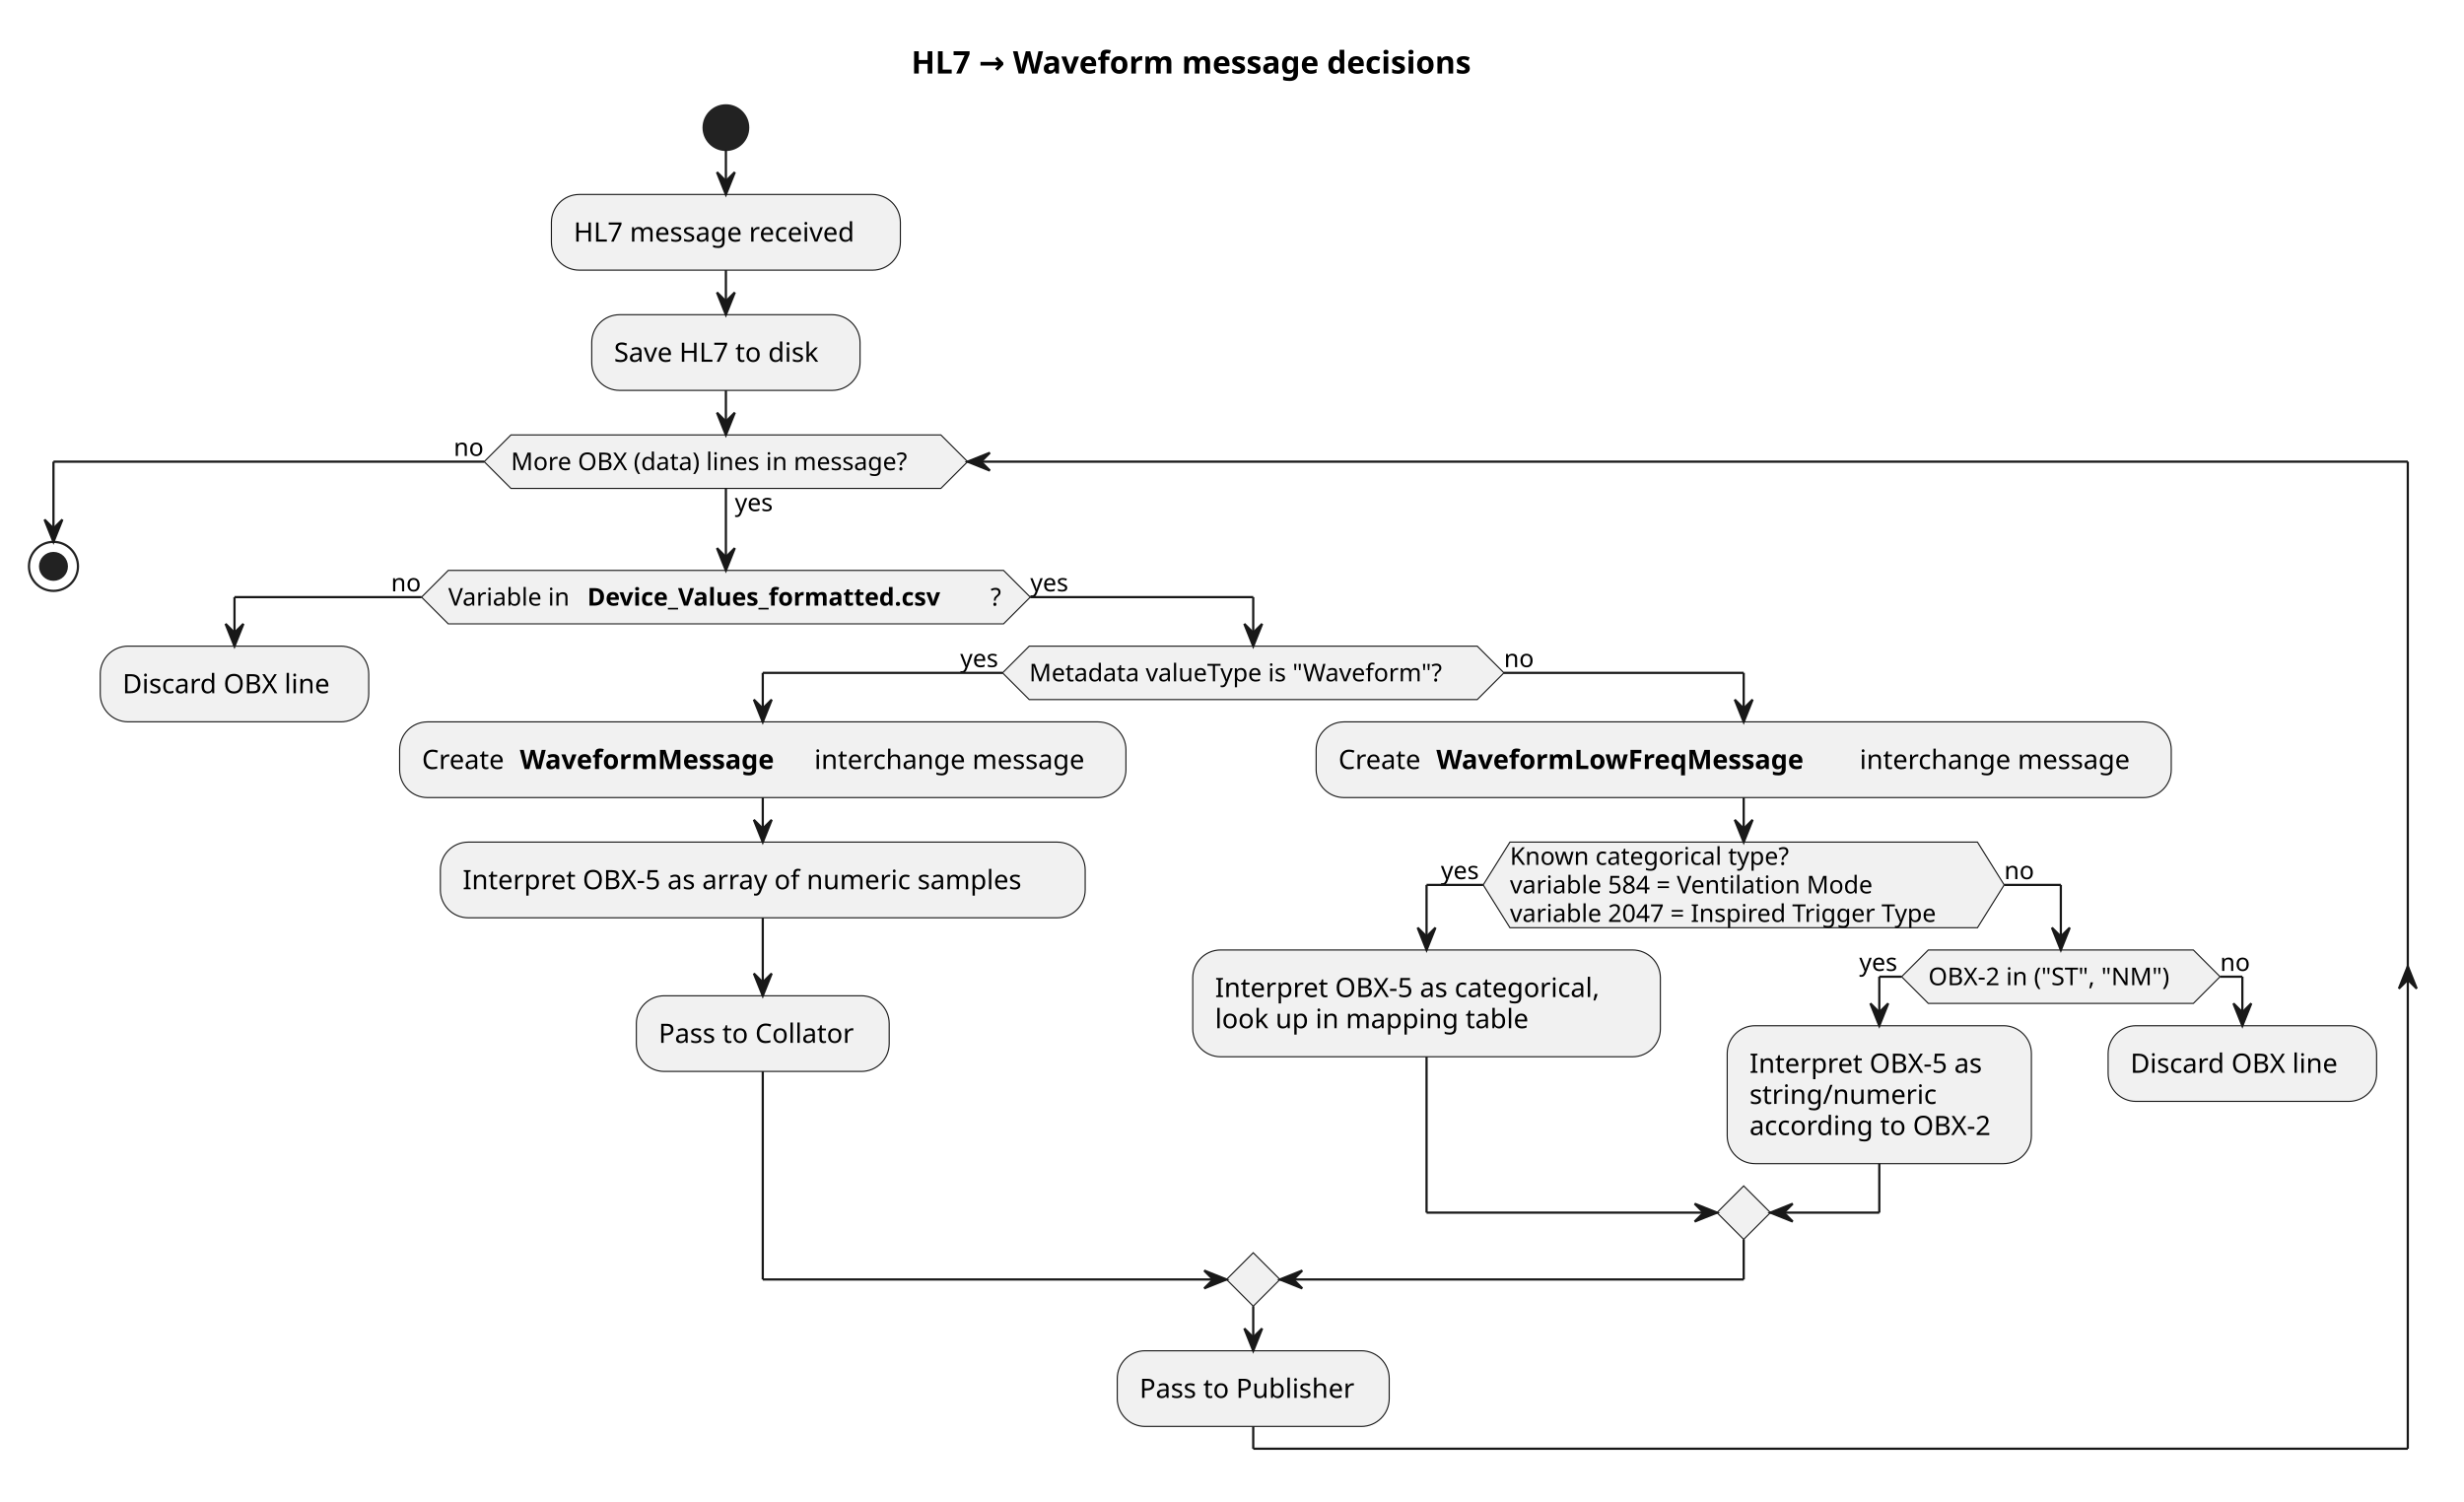
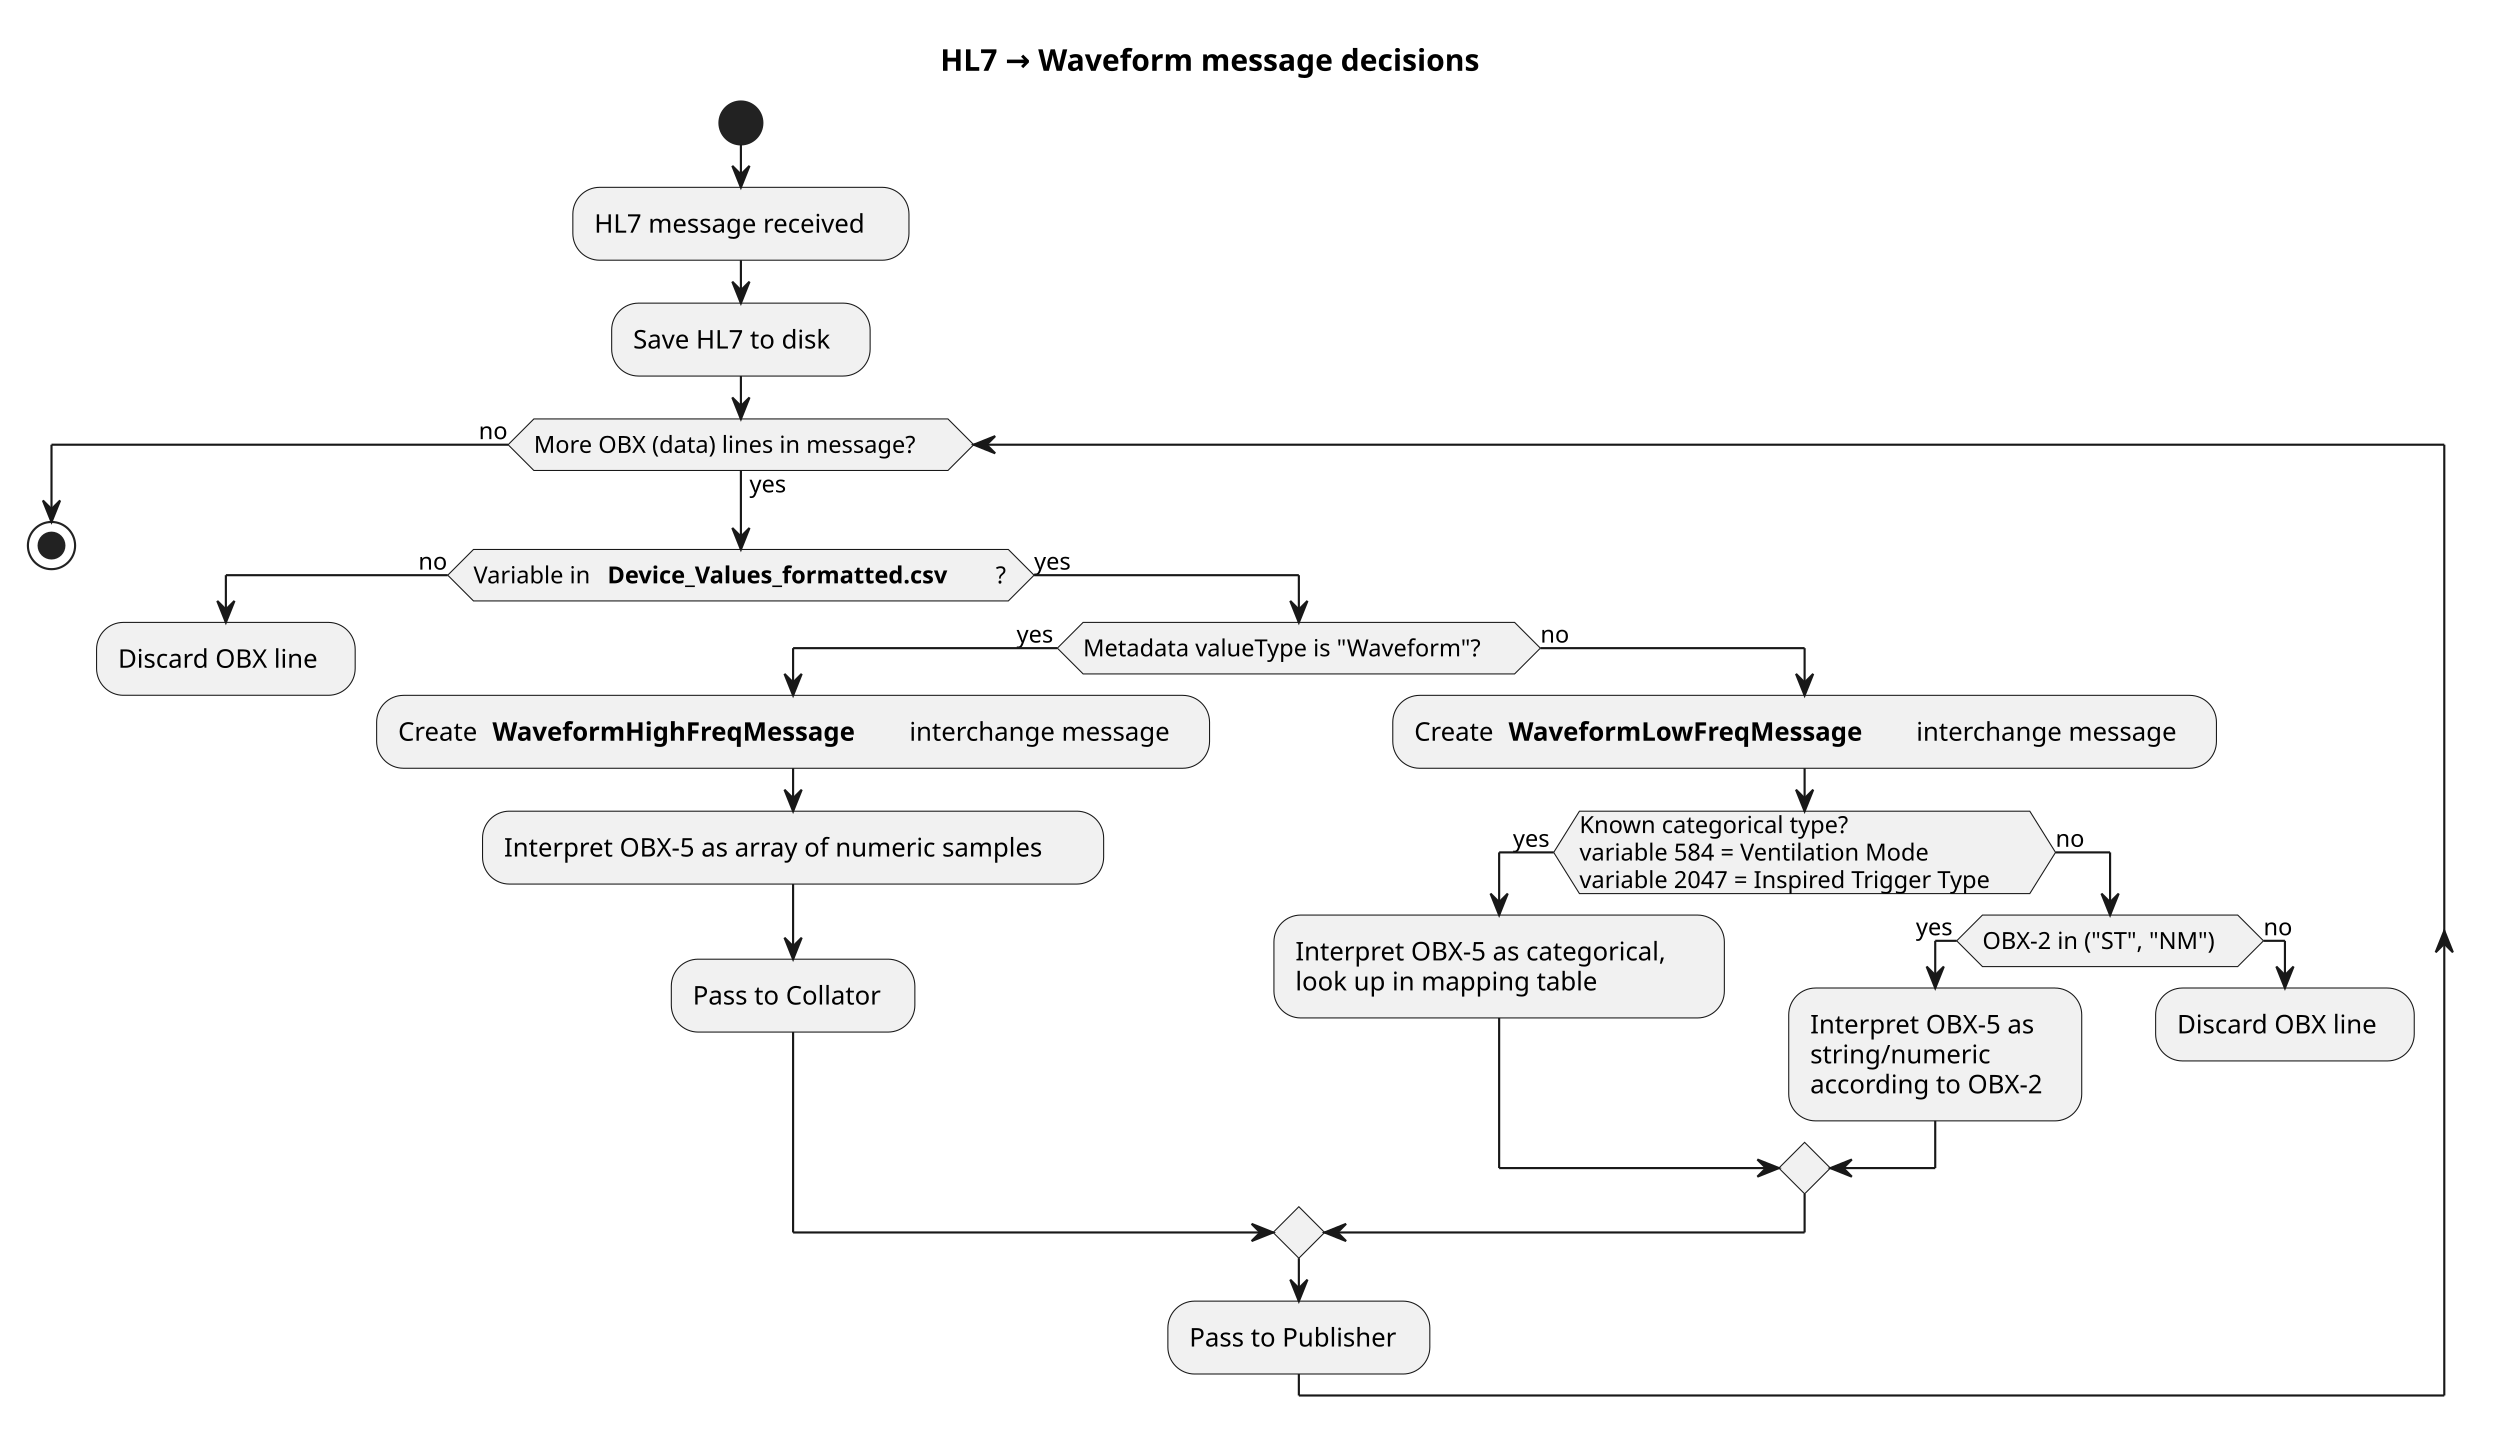
- <svg xmlns="http://www.w3.org/2000/svg" contentStyleType="text/css" data-diagram-type="ACTIVITY" height="674px" preserveAspectRatio="none" style="width:1106px;height:674px;background:#FFFFFF;" version="1.1" viewBox="0 0 1106 674" width="1106px" zoomAndPan="magnify">
+ <svg xmlns="http://www.w3.org/2000/svg" contentStyleType="text/css" data-diagram-type="ACTIVITY" height="674px" preserveAspectRatio="none" style="width:1165px;height:674px;background:#FFFFFF;" version="1.1" viewBox="0 0 1165 674" width="1165px" zoomAndPan="magnify">
  <defs />
  <g>
    <g class="title" data-source-line="1">
-       <text fill="#000000" font-family="sans-serif" font-size="14" font-weight="bold" lengthAdjust="spacing" textLength="285.694" x="409.038" y="32.995">HL7 → Waveform message decisions</text>
+       <text fill="#000000" font-family="sans-serif" font-size="14" font-weight="bold" lengthAdjust="spacing" textLength="285.694" x="438.171" y="32.995">HL7 → Waveform message decisions</text>
    </g>
-     <ellipse cx="325.828" cy="57.297" fill="#222222" rx="10" ry="10" style="stroke:#222222;stroke-width:1;" />
-     <rect fill="#F1F1F1" height="33.969" rx="12.5" ry="12.5" style="stroke:#181818;stroke-width:0.5;" width="156.635" x="247.511" y="87.297" />
-     <text fill="#000000" font-family="sans-serif" font-size="12" lengthAdjust="spacing" textLength="136.635" x="257.511" y="108.436">HL7 message received</text>
-     <rect fill="#F1F1F1" height="33.969" rx="12.5" ry="12.5" style="stroke:#181818;stroke-width:0.5;" width="120.441" x="265.607" y="141.266" />
-     <text fill="#000000" font-family="sans-serif" font-size="12" lengthAdjust="spacing" textLength="100.441" x="275.607" y="162.404">Save HL7 to disk</text>
-     <polygon fill="#F1F1F1" points="201.213,256.039,450.443,256.039,462.443,268.039,450.443,280.039,201.213,280.039,189.213,268.039,201.213,256.039" style="stroke:#181818;stroke-width:0.5;" />
-     <text fill="#000000" font-family="sans-serif" font-size="11" lengthAdjust="spacing" textLength="58.916" x="201.213" y="271.847">Variable in</text>
-     <text fill="#000000" font-family="sans-serif" font-size="11" font-weight="bold" lengthAdjust="spacing" textLength="180.979" x="263.625" y="271.847">Device_Values_formatted.csv</text>
-     <text fill="#000000" font-family="sans-serif" font-size="11" lengthAdjust="spacing" textLength="5.838" x="444.604" y="271.847">?</text>
-     <text fill="#000000" font-family="sans-serif" font-size="11" lengthAdjust="spacing" textLength="13.702" x="175.512" y="265.445">no</text>
-     <text fill="#000000" font-family="sans-serif" font-size="11" lengthAdjust="spacing" textLength="19.008" x="462.443" y="265.445">yes</text>
+     <ellipse cx="345.26" cy="57.297" fill="#222222" rx="10" ry="10" style="stroke:#222222;stroke-width:1;" />
+     <rect fill="#F1F1F1" height="33.969" rx="12.5" ry="12.5" style="stroke:#181818;stroke-width:0.5;" width="156.635" x="266.943" y="87.297" />
+     <text fill="#000000" font-family="sans-serif" font-size="12" lengthAdjust="spacing" textLength="136.635" x="276.943" y="108.436">HL7 message received</text>
+     <rect fill="#F1F1F1" height="33.969" rx="12.5" ry="12.5" style="stroke:#181818;stroke-width:0.5;" width="120.441" x="285.039" y="141.266" />
+     <text fill="#000000" font-family="sans-serif" font-size="12" lengthAdjust="spacing" textLength="100.441" x="295.039" y="162.404">Save HL7 to disk</text>
+     <polygon fill="#F1F1F1" points="220.645,256.039,469.875,256.039,481.875,268.039,469.875,280.039,220.645,280.039,208.645,268.039,220.645,256.039" style="stroke:#181818;stroke-width:0.5;" />
+     <text fill="#000000" font-family="sans-serif" font-size="11" lengthAdjust="spacing" textLength="58.916" x="220.645" y="271.847">Variable in</text>
+     <text fill="#000000" font-family="sans-serif" font-size="11" font-weight="bold" lengthAdjust="spacing" textLength="180.979" x="283.058" y="271.847">Device_Values_formatted.csv</text>
+     <text fill="#000000" font-family="sans-serif" font-size="11" lengthAdjust="spacing" textLength="5.838" x="464.037" y="271.847">?</text>
+     <text fill="#000000" font-family="sans-serif" font-size="11" lengthAdjust="spacing" textLength="13.702" x="194.944" y="265.445">no</text>
+     <text fill="#000000" font-family="sans-serif" font-size="11" lengthAdjust="spacing" textLength="19.008" x="481.875" y="265.445">yes</text>
    <rect fill="#F1F1F1" height="33.969" rx="12.5" ry="12.5" style="stroke:#181818;stroke-width:0.5;" width="120.512" x="45" y="290.039" />
    <text fill="#000000" font-family="sans-serif" font-size="12" lengthAdjust="spacing" textLength="100.512" x="55" y="311.178">Discard OBX line</text>
-     <polygon fill="#F1F1F1" points="461.991,290.039,663.074,290.039,675.074,302.039,663.074,314.039,461.991,314.039,449.991,302.039,461.991,290.039" style="stroke:#181818;stroke-width:0.5;" />
-     <text fill="#000000" font-family="sans-serif" font-size="11" lengthAdjust="spacing" textLength="201.083" x="461.991" y="305.847">Metadata valueType is "Waveform"?</text>
-     <text fill="#000000" font-family="sans-serif" font-size="11" lengthAdjust="spacing" textLength="19.008" x="430.983" y="299.445">yes</text>
-     <text fill="#000000" font-family="sans-serif" font-size="11" lengthAdjust="spacing" textLength="13.702" x="675.074" y="299.445">no</text>
-     <rect fill="#F1F1F1" height="33.969" rx="12.5" ry="12.5" style="stroke:#181818;stroke-width:0.5;" width="326.006" x="179.379" y="324.039" />
-     <text fill="#000000" font-family="sans-serif" font-size="12" lengthAdjust="spacing" textLength="40.137" x="189.379" y="345.178">Create</text>
-     <text fill="#000000" font-family="sans-serif" font-size="12" font-weight="bold" lengthAdjust="spacing" textLength="128.373" x="233.331" y="345.178">WaveformMessage</text>
-     <text fill="#000000" font-family="sans-serif" font-size="12" lengthAdjust="spacing" textLength="129.867" x="365.518" y="345.178">interchange message</text>
-     <rect fill="#F1F1F1" height="33.969" rx="12.5" ry="12.5" style="stroke:#181818;stroke-width:0.5;" width="289.432" x="197.667" y="378.008" />
-     <text fill="#000000" font-family="sans-serif" font-size="12" lengthAdjust="spacing" textLength="269.432" x="207.667" y="399.147">Interpret OBX-5 as array of numeric samples</text>
-     <rect fill="#F1F1F1" height="33.969" rx="12.5" ry="12.5" style="stroke:#181818;stroke-width:0.5;" width="113.492" x="285.636" y="446.977" />
-     <text fill="#000000" font-family="sans-serif" font-size="12" lengthAdjust="spacing" textLength="93.492" x="295.636" y="468.115">Pass to Collator</text>
-     <rect fill="#F1F1F1" height="33.969" rx="12.5" ry="12.5" style="stroke:#181818;stroke-width:0.5;" width="383.826" x="590.77" y="324.039" />
-     <text fill="#000000" font-family="sans-serif" font-size="12" lengthAdjust="spacing" textLength="40.137" x="600.77" y="345.178">Create</text>
-     <text fill="#000000" font-family="sans-serif" font-size="12" font-weight="bold" lengthAdjust="spacing" textLength="186.193" x="644.721" y="345.178">WaveformLowFreqMessage</text>
-     <text fill="#000000" font-family="sans-serif" font-size="12" lengthAdjust="spacing" textLength="129.867" x="834.729" y="345.178">interchange message</text>
-     <polygon fill="#F1F1F1" points="677.753,378.008,887.613,378.008,899.613,397.215,887.613,416.422,677.753,416.422,665.753,397.215,677.753,378.008" style="stroke:#181818;stroke-width:0.5;" />
-     <text fill="#000000" font-family="sans-serif" font-size="11" lengthAdjust="spacing" textLength="135.292" x="677.753" y="388.218">Known categorical type?</text>
-     <text fill="#000000" font-family="sans-serif" font-size="11" lengthAdjust="spacing" textLength="178.046" x="677.753" y="401.023">variable 584 = Ventilation Mode</text>
-     <text fill="#000000" font-family="sans-serif" font-size="11" lengthAdjust="spacing" textLength="209.859" x="677.753" y="413.828">variable 2047 = Inspired Trigger Type</text>
-     <text fill="#000000" font-family="sans-serif" font-size="11" lengthAdjust="spacing" textLength="19.008" x="646.745" y="394.621">yes</text>
-     <text fill="#000000" font-family="sans-serif" font-size="11" lengthAdjust="spacing" textLength="13.702" x="899.613" y="394.621">no</text>
-     <rect fill="#F1F1F1" height="47.938" rx="12.5" ry="12.5" style="stroke:#181818;stroke-width:0.5;" width="209.897" x="535.385" y="426.422" />
-     <text fill="#000000" font-family="sans-serif" font-size="12" lengthAdjust="spacing" textLength="186.082" x="545.385" y="447.56">Interpret OBX-5 as categorical,</text>
-     <text fill="#000000" font-family="sans-serif" font-size="12" lengthAdjust="spacing" textLength="149.613" x="545.385" y="461.529">look up in mapping table</text>
-     <polygon fill="#F1F1F1" points="865.55,426.422,984.515,426.422,996.515,438.422,984.515,450.422,865.55,450.422,853.55,438.422,865.55,426.422" style="stroke:#181818;stroke-width:0.5;" />
-     <text fill="#000000" font-family="sans-serif" font-size="11" lengthAdjust="spacing" textLength="118.964" x="865.55" y="442.23">OBX-2 in ("ST", "NM")</text>
-     <text fill="#000000" font-family="sans-serif" font-size="11" lengthAdjust="spacing" textLength="19.008" x="834.542" y="435.828">yes</text>
-     <text fill="#000000" font-family="sans-serif" font-size="11" lengthAdjust="spacing" textLength="13.702" x="996.515" y="435.828">no</text>
-     <rect fill="#F1F1F1" height="61.906" rx="12.5" ry="12.5" style="stroke:#181818;stroke-width:0.5;" width="136.537" x="775.282" y="460.422" />
-     <text fill="#000000" font-family="sans-serif" font-size="12" lengthAdjust="spacing" textLength="111.902" x="785.282" y="481.56">Interpret OBX-5 as</text>
-     <text fill="#000000" font-family="sans-serif" font-size="12" lengthAdjust="spacing" textLength="87.639" x="785.282" y="495.529">string/numeric</text>
-     <text fill="#000000" font-family="sans-serif" font-size="12" lengthAdjust="spacing" textLength="116.537" x="785.282" y="509.498">according to OBX-2</text>
-     <rect fill="#F1F1F1" height="33.969" rx="12.5" ry="12.5" style="stroke:#181818;stroke-width:0.5;" width="120.512" x="946.259" y="460.422" />
-     <text fill="#000000" font-family="sans-serif" font-size="12" lengthAdjust="spacing" textLength="100.512" x="956.259" y="481.56">Discard OBX line</text>
-     <polygon fill="#F1F1F1" points="782.683,532.328,794.683,544.328,782.683,556.328,770.683,544.328,782.683,532.328" style="stroke:#181818;stroke-width:0.5;" />
-     <polygon fill="#F1F1F1" points="562.533,562.328,574.533,574.328,562.533,586.328,550.533,574.328,562.533,562.328" style="stroke:#181818;stroke-width:0.5;" />
-     <rect fill="#F1F1F1" height="33.969" rx="12.5" ry="12.5" style="stroke:#181818;stroke-width:0.5;" width="122.07" x="501.498" y="606.328" />
-     <text fill="#000000" font-family="sans-serif" font-size="12" lengthAdjust="spacing" textLength="102.07" x="511.498" y="627.467">Pass to Publisher</text>
-     <polygon fill="#F1F1F1" points="229.339,195.234,422.317,195.234,434.317,207.234,422.317,219.234,229.339,219.234,217.339,207.234,229.339,195.234" style="stroke:#181818;stroke-width:0.5;" />
-     <text fill="#000000" font-family="sans-serif" font-size="11" lengthAdjust="spacing" textLength="19.008" x="329.828" y="229.445">yes</text>
-     <text fill="#000000" font-family="sans-serif" font-size="11" lengthAdjust="spacing" textLength="192.978" x="229.339" y="211.042">More OBX (data) lines in message?</text>
-     <text fill="#000000" font-family="sans-serif" font-size="11" lengthAdjust="spacing" textLength="13.702" x="203.637" y="204.64">no</text>
+     <polygon fill="#F1F1F1" points="504.723,290.039,705.806,290.039,717.806,302.039,705.806,314.039,504.723,314.039,492.723,302.039,504.723,290.039" style="stroke:#181818;stroke-width:0.5;" />
+     <text fill="#000000" font-family="sans-serif" font-size="11" lengthAdjust="spacing" textLength="201.083" x="504.723" y="305.847">Metadata valueType is "Waveform"?</text>
+     <text fill="#000000" font-family="sans-serif" font-size="11" lengthAdjust="spacing" textLength="19.008" x="473.715" y="299.445">yes</text>
+     <text fill="#000000" font-family="sans-serif" font-size="11" lengthAdjust="spacing" textLength="13.702" x="717.806" y="299.445">no</text>
+     <rect fill="#F1F1F1" height="33.969" rx="12.5" ry="12.5" style="stroke:#181818;stroke-width:0.5;" width="388.139" x="175.512" y="324.039" />
+     <text fill="#000000" font-family="sans-serif" font-size="12" lengthAdjust="spacing" textLength="40.137" x="185.512" y="345.178">Create</text>
+     <text fill="#000000" font-family="sans-serif" font-size="12" font-weight="bold" lengthAdjust="spacing" textLength="190.506" x="229.463" y="345.178">WaveformHighFreqMessage</text>
+     <text fill="#000000" font-family="sans-serif" font-size="12" lengthAdjust="spacing" textLength="129.867" x="423.783" y="345.178">interchange message</text>
+     <rect fill="#F1F1F1" height="33.969" rx="12.5" ry="12.5" style="stroke:#181818;stroke-width:0.5;" width="289.432" x="224.865" y="378.008" />
+     <text fill="#000000" font-family="sans-serif" font-size="12" lengthAdjust="spacing" textLength="269.432" x="234.865" y="399.147">Interpret OBX-5 as array of numeric samples</text>
+     <rect fill="#F1F1F1" height="33.969" rx="12.5" ry="12.5" style="stroke:#181818;stroke-width:0.5;" width="113.492" x="312.835" y="446.977" />
+     <text fill="#000000" font-family="sans-serif" font-size="12" lengthAdjust="spacing" textLength="93.492" x="322.835" y="468.115">Pass to Collator</text>
+     <rect fill="#F1F1F1" height="33.969" rx="12.5" ry="12.5" style="stroke:#181818;stroke-width:0.5;" width="383.826" x="649.035" y="324.039" />
+     <text fill="#000000" font-family="sans-serif" font-size="12" lengthAdjust="spacing" textLength="40.137" x="659.035" y="345.178">Create</text>
+     <text fill="#000000" font-family="sans-serif" font-size="12" font-weight="bold" lengthAdjust="spacing" textLength="186.193" x="702.986" y="345.178">WaveformLowFreqMessage</text>
+     <text fill="#000000" font-family="sans-serif" font-size="12" lengthAdjust="spacing" textLength="129.867" x="892.994" y="345.178">interchange message</text>
+     <polygon fill="#F1F1F1" points="736.018,378.008,945.878,378.008,957.878,397.215,945.878,416.422,736.018,416.422,724.018,397.215,736.018,378.008" style="stroke:#181818;stroke-width:0.5;" />
+     <text fill="#000000" font-family="sans-serif" font-size="11" lengthAdjust="spacing" textLength="135.292" x="736.018" y="388.218">Known categorical type?</text>
+     <text fill="#000000" font-family="sans-serif" font-size="11" lengthAdjust="spacing" textLength="178.046" x="736.018" y="401.023">variable 584 = Ventilation Mode</text>
+     <text fill="#000000" font-family="sans-serif" font-size="11" lengthAdjust="spacing" textLength="209.859" x="736.018" y="413.828">variable 2047 = Inspired Trigger Type</text>
+     <text fill="#000000" font-family="sans-serif" font-size="11" lengthAdjust="spacing" textLength="19.008" x="705.01" y="394.621">yes</text>
+     <text fill="#000000" font-family="sans-serif" font-size="11" lengthAdjust="spacing" textLength="13.702" x="957.878" y="394.621">no</text>
+     <rect fill="#F1F1F1" height="47.938" rx="12.5" ry="12.5" style="stroke:#181818;stroke-width:0.5;" width="209.897" x="593.65" y="426.422" />
+     <text fill="#000000" font-family="sans-serif" font-size="12" lengthAdjust="spacing" textLength="186.082" x="603.65" y="447.56">Interpret OBX-5 as categorical,</text>
+     <text fill="#000000" font-family="sans-serif" font-size="12" lengthAdjust="spacing" textLength="149.613" x="603.65" y="461.529">look up in mapping table</text>
+     <polygon fill="#F1F1F1" points="923.815,426.422,1042.78,426.422,1054.78,438.422,1042.78,450.422,923.815,450.422,911.815,438.422,923.815,426.422" style="stroke:#181818;stroke-width:0.5;" />
+     <text fill="#000000" font-family="sans-serif" font-size="11" lengthAdjust="spacing" textLength="118.964" x="923.815" y="442.23">OBX-2 in ("ST", "NM")</text>
+     <text fill="#000000" font-family="sans-serif" font-size="11" lengthAdjust="spacing" textLength="19.008" x="892.807" y="435.828">yes</text>
+     <text fill="#000000" font-family="sans-serif" font-size="11" lengthAdjust="spacing" textLength="13.702" x="1054.78" y="435.828">no</text>
+     <rect fill="#F1F1F1" height="61.906" rx="12.5" ry="12.5" style="stroke:#181818;stroke-width:0.5;" width="136.537" x="833.547" y="460.422" />
+     <text fill="#000000" font-family="sans-serif" font-size="12" lengthAdjust="spacing" textLength="111.902" x="843.547" y="481.56">Interpret OBX-5 as</text>
+     <text fill="#000000" font-family="sans-serif" font-size="12" lengthAdjust="spacing" textLength="87.639" x="843.547" y="495.529">string/numeric</text>
+     <text fill="#000000" font-family="sans-serif" font-size="12" lengthAdjust="spacing" textLength="116.537" x="843.547" y="509.498">according to OBX-2</text>
+     <rect fill="#F1F1F1" height="33.969" rx="12.5" ry="12.5" style="stroke:#181818;stroke-width:0.5;" width="120.512" x="1004.524" y="460.422" />
+     <text fill="#000000" font-family="sans-serif" font-size="12" lengthAdjust="spacing" textLength="100.512" x="1014.524" y="481.56">Discard OBX line</text>
+     <polygon fill="#F1F1F1" points="840.948,532.328,852.948,544.328,840.948,556.328,828.948,544.328,840.948,532.328" style="stroke:#181818;stroke-width:0.5;" />
+     <polygon fill="#F1F1F1" points="605.265,562.328,617.265,574.328,605.265,586.328,593.265,574.328,605.265,562.328" style="stroke:#181818;stroke-width:0.5;" />
+     <rect fill="#F1F1F1" height="33.969" rx="12.5" ry="12.5" style="stroke:#181818;stroke-width:0.5;" width="122.07" x="544.229" y="606.328" />
+     <text fill="#000000" font-family="sans-serif" font-size="12" lengthAdjust="spacing" textLength="102.07" x="554.229" y="627.467">Pass to Publisher</text>
+     <polygon fill="#F1F1F1" points="248.771,195.234,441.749,195.234,453.749,207.234,441.749,219.234,248.771,219.234,236.771,207.234,248.771,195.234" style="stroke:#181818;stroke-width:0.5;" />
+     <text fill="#000000" font-family="sans-serif" font-size="11" lengthAdjust="spacing" textLength="19.008" x="349.26" y="229.445">yes</text>
+     <text fill="#000000" font-family="sans-serif" font-size="11" lengthAdjust="spacing" textLength="192.978" x="248.771" y="211.042">More OBX (data) lines in message?</text>
+     <text fill="#000000" font-family="sans-serif" font-size="11" lengthAdjust="spacing" textLength="13.702" x="223.07" y="204.64">no</text>
    <ellipse cx="24" cy="254.234" fill="none" rx="11" ry="11" style="stroke:#222222;stroke-width:1;" />
    <ellipse cx="24" cy="254.234" fill="#222222" rx="6" ry="6" style="stroke:#222222;stroke-width:1;" />
-     <line style="stroke:#181818;stroke-width:1;" x1="325.828" x2="325.828" y1="67.297" y2="87.297" />
-     <polygon fill="#181818" points="321.828,77.297,325.828,87.297,329.828,77.297,325.828,81.297" style="stroke:#181818;stroke-width:1;" />
-     <line style="stroke:#181818;stroke-width:1;" x1="325.828" x2="325.828" y1="121.266" y2="141.266" />
-     <polygon fill="#181818" points="321.828,131.266,325.828,141.266,329.828,131.266,325.828,135.266" style="stroke:#181818;stroke-width:1;" />
-     <line style="stroke:#181818;stroke-width:1;" x1="342.382" x2="342.382" y1="358.008" y2="378.008" />
-     <polygon fill="#181818" points="338.382,368.008,342.382,378.008,346.382,368.008,342.382,372.008" style="stroke:#181818;stroke-width:1;" />
-     <line style="stroke:#181818;stroke-width:1;" x1="342.382" x2="342.382" y1="411.977" y2="446.977" />
-     <polygon fill="#181818" points="338.382,436.977,342.382,446.977,346.382,436.977,342.382,440.977" style="stroke:#181818;stroke-width:1;" />
-     <line style="stroke:#181818;stroke-width:1;" x1="853.55" x2="843.55" y1="438.422" y2="438.422" />
-     <line style="stroke:#181818;stroke-width:1;" x1="843.55" x2="843.55" y1="438.422" y2="460.422" />
-     <polygon fill="#181818" points="839.55,450.422,843.55,460.422,847.55,450.422,843.55,454.422" style="stroke:#181818;stroke-width:1;" />
-     <line style="stroke:#181818;stroke-width:1;" x1="996.515" x2="1006.515" y1="438.422" y2="438.422" />
-     <line style="stroke:#181818;stroke-width:1;" x1="1006.515" x2="1006.515" y1="438.422" y2="460.422" />
-     <polygon fill="#181818" points="1002.515,450.422,1006.515,460.422,1010.515,450.422,1006.515,454.422" style="stroke:#181818;stroke-width:1;" />
-     <line style="stroke:#181818;stroke-width:1;" x1="843.55" x2="843.55" y1="522.328" y2="544.328" />
-     <line style="stroke:#181818;stroke-width:1;" x1="843.55" x2="794.683" y1="544.328" y2="544.328" />
-     <polygon fill="#181818" points="804.683,540.328,794.683,544.328,804.683,548.328,800.683,544.328" style="stroke:#181818;stroke-width:1;" />
-     <line style="stroke:#181818;stroke-width:1;" x1="665.753" x2="640.333" y1="397.215" y2="397.215" />
-     <line style="stroke:#181818;stroke-width:1;" x1="640.333" x2="640.333" y1="397.215" y2="426.422" />
-     <polygon fill="#181818" points="636.333,416.422,640.333,426.422,644.333,416.422,640.333,420.422" style="stroke:#181818;stroke-width:1;" />
-     <line style="stroke:#181818;stroke-width:1;" x1="899.613" x2="925.033" y1="397.215" y2="397.215" />
-     <line style="stroke:#181818;stroke-width:1;" x1="925.033" x2="925.033" y1="397.215" y2="426.422" />
-     <polygon fill="#181818" points="921.033,416.422,925.033,426.422,929.033,416.422,925.033,420.422" style="stroke:#181818;stroke-width:1;" />
-     <line style="stroke:#181818;stroke-width:1;" x1="640.333" x2="640.333" y1="474.359" y2="544.328" />
-     <line style="stroke:#181818;stroke-width:1;" x1="640.333" x2="770.683" y1="544.328" y2="544.328" />
-     <polygon fill="#181818" points="760.683,540.328,770.683,544.328,760.683,548.328,764.683,544.328" style="stroke:#181818;stroke-width:1;" />
-     <line style="stroke:#181818;stroke-width:1;" x1="782.683" x2="782.683" y1="358.008" y2="378.008" />
-     <polygon fill="#181818" points="778.683,368.008,782.683,378.008,786.683,368.008,782.683,372.008" style="stroke:#181818;stroke-width:1;" />
-     <line style="stroke:#181818;stroke-width:1;" x1="449.991" x2="342.382" y1="302.039" y2="302.039" />
-     <line style="stroke:#181818;stroke-width:1;" x1="342.382" x2="342.382" y1="302.039" y2="324.039" />
-     <polygon fill="#181818" points="338.382,314.039,342.382,324.039,346.382,314.039,342.382,318.039" style="stroke:#181818;stroke-width:1;" />
-     <line style="stroke:#181818;stroke-width:1;" x1="675.074" x2="782.683" y1="302.039" y2="302.039" />
-     <line style="stroke:#181818;stroke-width:1;" x1="782.683" x2="782.683" y1="302.039" y2="324.039" />
-     <polygon fill="#181818" points="778.683,314.039,782.683,324.039,786.683,314.039,782.683,318.039" style="stroke:#181818;stroke-width:1;" />
-     <line style="stroke:#181818;stroke-width:1;" x1="342.382" x2="342.382" y1="480.945" y2="574.328" />
-     <line style="stroke:#181818;stroke-width:1;" x1="342.382" x2="550.533" y1="574.328" y2="574.328" />
-     <polygon fill="#181818" points="540.533,570.328,550.533,574.328,540.533,578.328,544.533,574.328" style="stroke:#181818;stroke-width:1;" />
-     <line style="stroke:#181818;stroke-width:1;" x1="782.683" x2="782.683" y1="556.328" y2="574.328" />
-     <line style="stroke:#181818;stroke-width:1;" x1="782.683" x2="574.533" y1="574.328" y2="574.328" />
-     <polygon fill="#181818" points="584.533,570.328,574.533,574.328,584.533,578.328,580.533,574.328" style="stroke:#181818;stroke-width:1;" />
-     <line style="stroke:#181818;stroke-width:1;" x1="562.533" x2="562.533" y1="586.328" y2="606.328" />
-     <polygon fill="#181818" points="558.533,596.328,562.533,606.328,566.533,596.328,562.533,600.328" style="stroke:#181818;stroke-width:1;" />
-     <line style="stroke:#181818;stroke-width:1;" x1="189.213" x2="105.256" y1="268.039" y2="268.039" />
+     <line style="stroke:#181818;stroke-width:1;" x1="345.26" x2="345.26" y1="67.297" y2="87.297" />
+     <polygon fill="#181818" points="341.26,77.297,345.26,87.297,349.26,77.297,345.26,81.297" style="stroke:#181818;stroke-width:1;" />
+     <line style="stroke:#181818;stroke-width:1;" x1="345.26" x2="345.26" y1="121.266" y2="141.266" />
+     <polygon fill="#181818" points="341.26,131.266,345.26,141.266,349.26,131.266,345.26,135.266" style="stroke:#181818;stroke-width:1;" />
+     <line style="stroke:#181818;stroke-width:1;" x1="369.581" x2="369.581" y1="358.008" y2="378.008" />
+     <polygon fill="#181818" points="365.581,368.008,369.581,378.008,373.581,368.008,369.581,372.008" style="stroke:#181818;stroke-width:1;" />
+     <line style="stroke:#181818;stroke-width:1;" x1="369.581" x2="369.581" y1="411.977" y2="446.977" />
+     <polygon fill="#181818" points="365.581,436.977,369.581,446.977,373.581,436.977,369.581,440.977" style="stroke:#181818;stroke-width:1;" />
+     <line style="stroke:#181818;stroke-width:1;" x1="911.815" x2="901.815" y1="438.422" y2="438.422" />
+     <line style="stroke:#181818;stroke-width:1;" x1="901.815" x2="901.815" y1="438.422" y2="460.422" />
+     <polygon fill="#181818" points="897.815,450.422,901.815,460.422,905.815,450.422,901.815,454.422" style="stroke:#181818;stroke-width:1;" />
+     <line style="stroke:#181818;stroke-width:1;" x1="1054.78" x2="1064.78" y1="438.422" y2="438.422" />
+     <line style="stroke:#181818;stroke-width:1;" x1="1064.78" x2="1064.78" y1="438.422" y2="460.422" />
+     <polygon fill="#181818" points="1060.78,450.422,1064.78,460.422,1068.78,450.422,1064.78,454.422" style="stroke:#181818;stroke-width:1;" />
+     <line style="stroke:#181818;stroke-width:1;" x1="901.815" x2="901.815" y1="522.328" y2="544.328" />
+     <line style="stroke:#181818;stroke-width:1;" x1="901.815" x2="852.948" y1="544.328" y2="544.328" />
+     <polygon fill="#181818" points="862.948,540.328,852.948,544.328,862.948,548.328,858.948,544.328" style="stroke:#181818;stroke-width:1;" />
+     <line style="stroke:#181818;stroke-width:1;" x1="724.018" x2="698.599" y1="397.215" y2="397.215" />
+     <line style="stroke:#181818;stroke-width:1;" x1="698.599" x2="698.599" y1="397.215" y2="426.422" />
+     <polygon fill="#181818" points="694.599,416.422,698.599,426.422,702.599,416.422,698.599,420.422" style="stroke:#181818;stroke-width:1;" />
+     <line style="stroke:#181818;stroke-width:1;" x1="957.878" x2="983.298" y1="397.215" y2="397.215" />
+     <line style="stroke:#181818;stroke-width:1;" x1="983.298" x2="983.298" y1="397.215" y2="426.422" />
+     <polygon fill="#181818" points="979.298,416.422,983.298,426.422,987.298,416.422,983.298,420.422" style="stroke:#181818;stroke-width:1;" />
+     <line style="stroke:#181818;stroke-width:1;" x1="698.599" x2="698.599" y1="474.359" y2="544.328" />
+     <line style="stroke:#181818;stroke-width:1;" x1="698.599" x2="828.948" y1="544.328" y2="544.328" />
+     <polygon fill="#181818" points="818.948,540.328,828.948,544.328,818.948,548.328,822.948,544.328" style="stroke:#181818;stroke-width:1;" />
+     <line style="stroke:#181818;stroke-width:1;" x1="840.948" x2="840.948" y1="358.008" y2="378.008" />
+     <polygon fill="#181818" points="836.948,368.008,840.948,378.008,844.948,368.008,840.948,372.008" style="stroke:#181818;stroke-width:1;" />
+     <line style="stroke:#181818;stroke-width:1;" x1="492.723" x2="369.581" y1="302.039" y2="302.039" />
+     <line style="stroke:#181818;stroke-width:1;" x1="369.581" x2="369.581" y1="302.039" y2="324.039" />
+     <polygon fill="#181818" points="365.581,314.039,369.581,324.039,373.581,314.039,369.581,318.039" style="stroke:#181818;stroke-width:1;" />
+     <line style="stroke:#181818;stroke-width:1;" x1="717.806" x2="840.948" y1="302.039" y2="302.039" />
+     <line style="stroke:#181818;stroke-width:1;" x1="840.948" x2="840.948" y1="302.039" y2="324.039" />
+     <polygon fill="#181818" points="836.948,314.039,840.948,324.039,844.948,314.039,840.948,318.039" style="stroke:#181818;stroke-width:1;" />
+     <line style="stroke:#181818;stroke-width:1;" x1="369.581" x2="369.581" y1="480.945" y2="574.328" />
+     <line style="stroke:#181818;stroke-width:1;" x1="369.581" x2="593.265" y1="574.328" y2="574.328" />
+     <polygon fill="#181818" points="583.265,570.328,593.265,574.328,583.265,578.328,587.265,574.328" style="stroke:#181818;stroke-width:1;" />
+     <line style="stroke:#181818;stroke-width:1;" x1="840.948" x2="840.948" y1="556.328" y2="574.328" />
+     <line style="stroke:#181818;stroke-width:1;" x1="840.948" x2="617.265" y1="574.328" y2="574.328" />
+     <polygon fill="#181818" points="627.265,570.328,617.265,574.328,627.265,578.328,623.265,574.328" style="stroke:#181818;stroke-width:1;" />
+     <line style="stroke:#181818;stroke-width:1;" x1="605.265" x2="605.265" y1="586.328" y2="606.328" />
+     <polygon fill="#181818" points="601.265,596.328,605.265,606.328,609.265,596.328,605.265,600.328" style="stroke:#181818;stroke-width:1;" />
+     <line style="stroke:#181818;stroke-width:1;" x1="208.645" x2="105.256" y1="268.039" y2="268.039" />
    <line style="stroke:#181818;stroke-width:1;" x1="105.256" x2="105.256" y1="268.039" y2="290.039" />
    <polygon fill="#181818" points="101.256,280.039,105.256,290.039,109.256,280.039,105.256,284.039" style="stroke:#181818;stroke-width:1;" />
-     <line style="stroke:#181818;stroke-width:1;" x1="462.443" x2="562.533" y1="268.039" y2="268.039" />
-     <line style="stroke:#181818;stroke-width:1;" x1="562.533" x2="562.533" y1="268.039" y2="290.039" />
-     <polygon fill="#181818" points="558.533,280.039,562.533,290.039,566.533,280.039,562.533,284.039" style="stroke:#181818;stroke-width:1;" />
-     <line style="stroke:#181818;stroke-width:1;" x1="562.533" x2="562.533" y1="640.297" y2="650.297" />
-     <line style="stroke:#181818;stroke-width:1;" x1="562.533" x2="1080.771" y1="650.297" y2="650.297" />
-     <polygon fill="#181818" points="1076.771,443.766,1080.771,433.766,1084.771,443.766,1080.771,439.766" style="stroke:#181818;stroke-width:1;" />
-     <line style="stroke:#181818;stroke-width:1;" x1="1080.771" x2="1080.771" y1="207.234" y2="650.297" />
-     <line style="stroke:#181818;stroke-width:1;" x1="1080.771" x2="434.317" y1="207.234" y2="207.234" />
-     <polygon fill="#181818" points="444.317,203.234,434.317,207.234,444.317,211.234,440.317,207.234" style="stroke:#181818;stroke-width:1;" />
-     <line style="stroke:#181818;stroke-width:1;" x1="325.828" x2="325.828" y1="219.234" y2="256.039" />
-     <polygon fill="#181818" points="321.828,246.039,325.828,256.039,329.828,246.039,325.828,250.039" style="stroke:#181818;stroke-width:1;" />
-     <line style="stroke:#181818;stroke-width:1;" x1="217.339" x2="24" y1="207.234" y2="207.234" />
+     <line style="stroke:#181818;stroke-width:1;" x1="481.875" x2="605.265" y1="268.039" y2="268.039" />
+     <line style="stroke:#181818;stroke-width:1;" x1="605.265" x2="605.265" y1="268.039" y2="290.039" />
+     <polygon fill="#181818" points="601.265,280.039,605.265,290.039,609.265,280.039,605.265,284.039" style="stroke:#181818;stroke-width:1;" />
+     <line style="stroke:#181818;stroke-width:1;" x1="605.265" x2="605.265" y1="640.297" y2="650.297" />
+     <line style="stroke:#181818;stroke-width:1;" x1="605.265" x2="1139.036" y1="650.297" y2="650.297" />
+     <polygon fill="#181818" points="1135.036,443.766,1139.036,433.766,1143.036,443.766,1139.036,439.766" style="stroke:#181818;stroke-width:1;" />
+     <line style="stroke:#181818;stroke-width:1;" x1="1139.036" x2="1139.036" y1="207.234" y2="650.297" />
+     <line style="stroke:#181818;stroke-width:1;" x1="1139.036" x2="453.749" y1="207.234" y2="207.234" />
+     <polygon fill="#181818" points="463.749,203.234,453.749,207.234,463.749,211.234,459.749,207.234" style="stroke:#181818;stroke-width:1;" />
+     <line style="stroke:#181818;stroke-width:1;" x1="345.26" x2="345.26" y1="219.234" y2="256.039" />
+     <polygon fill="#181818" points="341.26,246.039,345.26,256.039,349.26,246.039,345.26,250.039" style="stroke:#181818;stroke-width:1;" />
+     <line style="stroke:#181818;stroke-width:1;" x1="236.771" x2="24" y1="207.234" y2="207.234" />
    <line style="stroke:#181818;stroke-width:1;" x1="24" x2="24" y1="207.234" y2="243.234" />
    <polygon fill="#181818" points="20,233.234,24,243.234,28,233.234,24,237.234" style="stroke:#181818;stroke-width:1;" />
-     <line style="stroke:#181818;stroke-width:1;" x1="325.828" x2="325.828" y1="175.234" y2="195.234" />
-     <polygon fill="#181818" points="321.828,185.234,325.828,195.234,329.828,185.234,325.828,189.234" style="stroke:#181818;stroke-width:1;" />
+     <line style="stroke:#181818;stroke-width:1;" x1="345.26" x2="345.26" y1="175.234" y2="195.234" />
+     <polygon fill="#181818" points="341.26,185.234,345.26,195.234,349.26,185.234,345.26,189.234" style="stroke:#181818;stroke-width:1;" />
  </g>
</svg>
